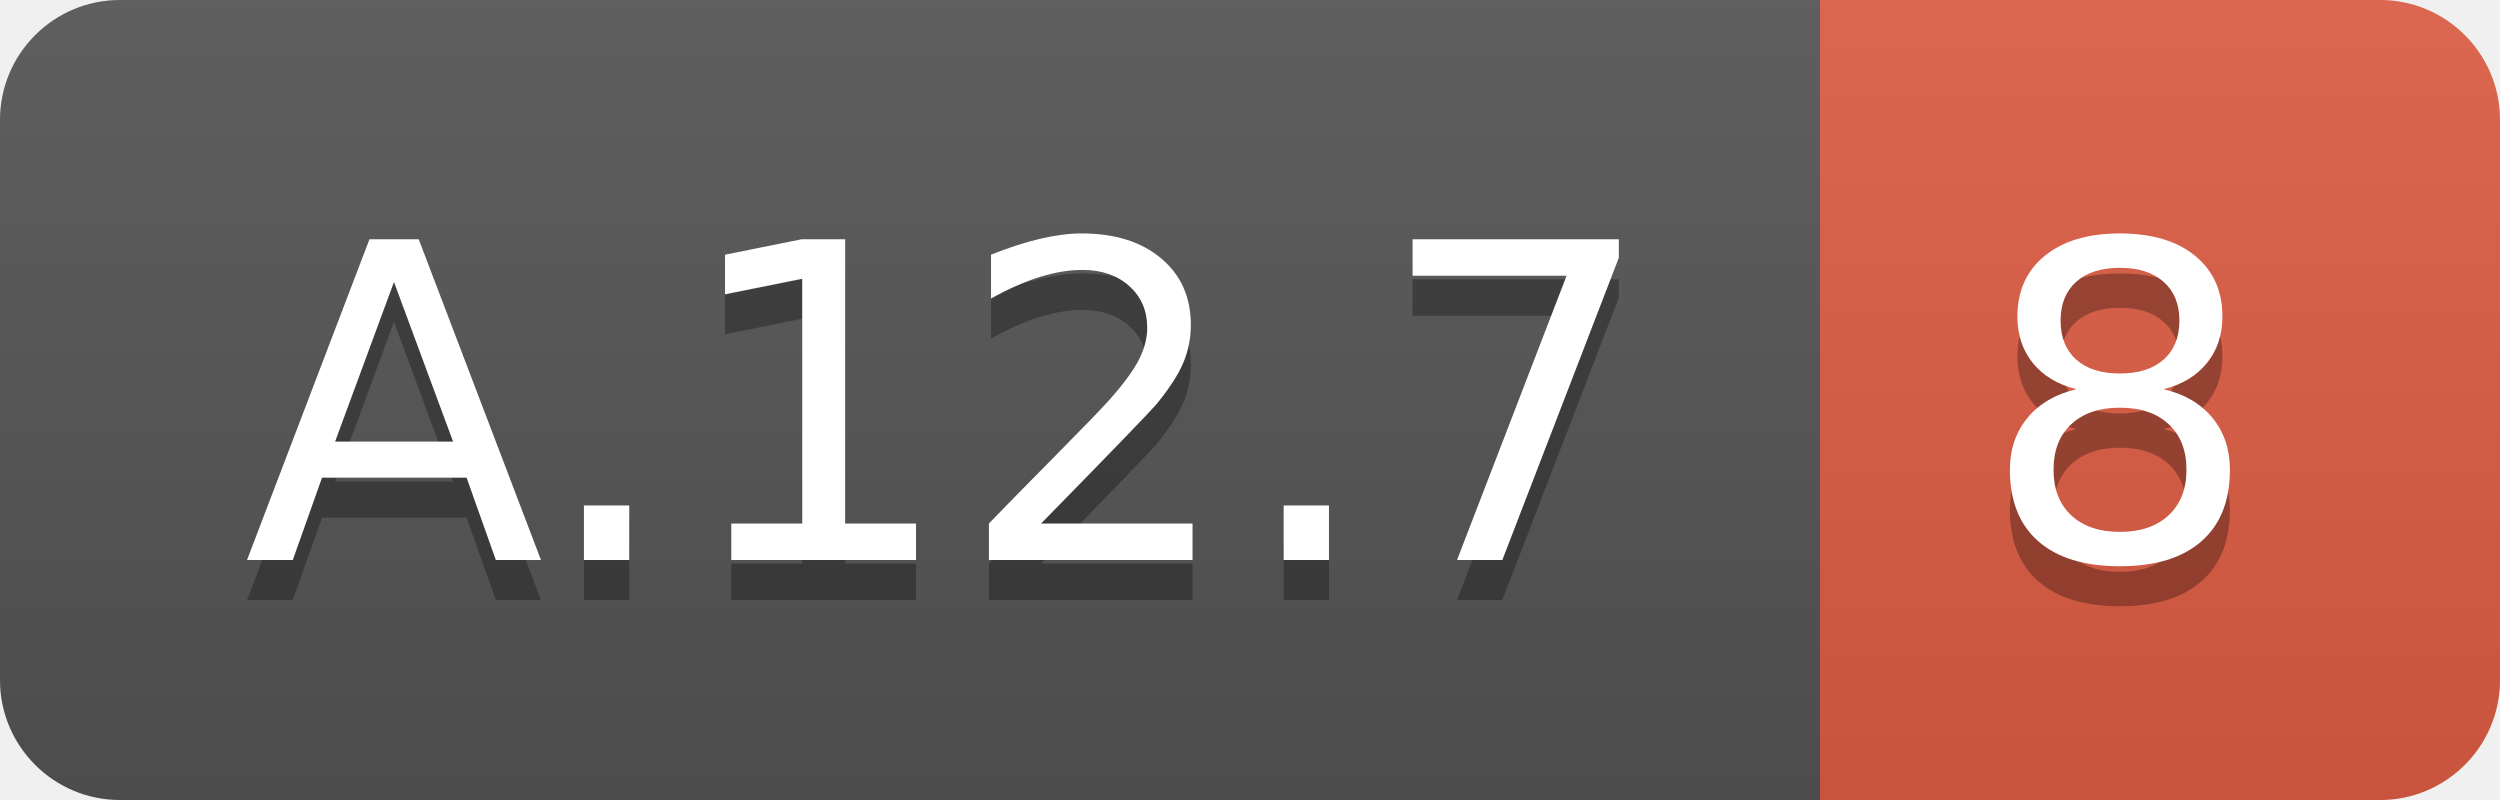
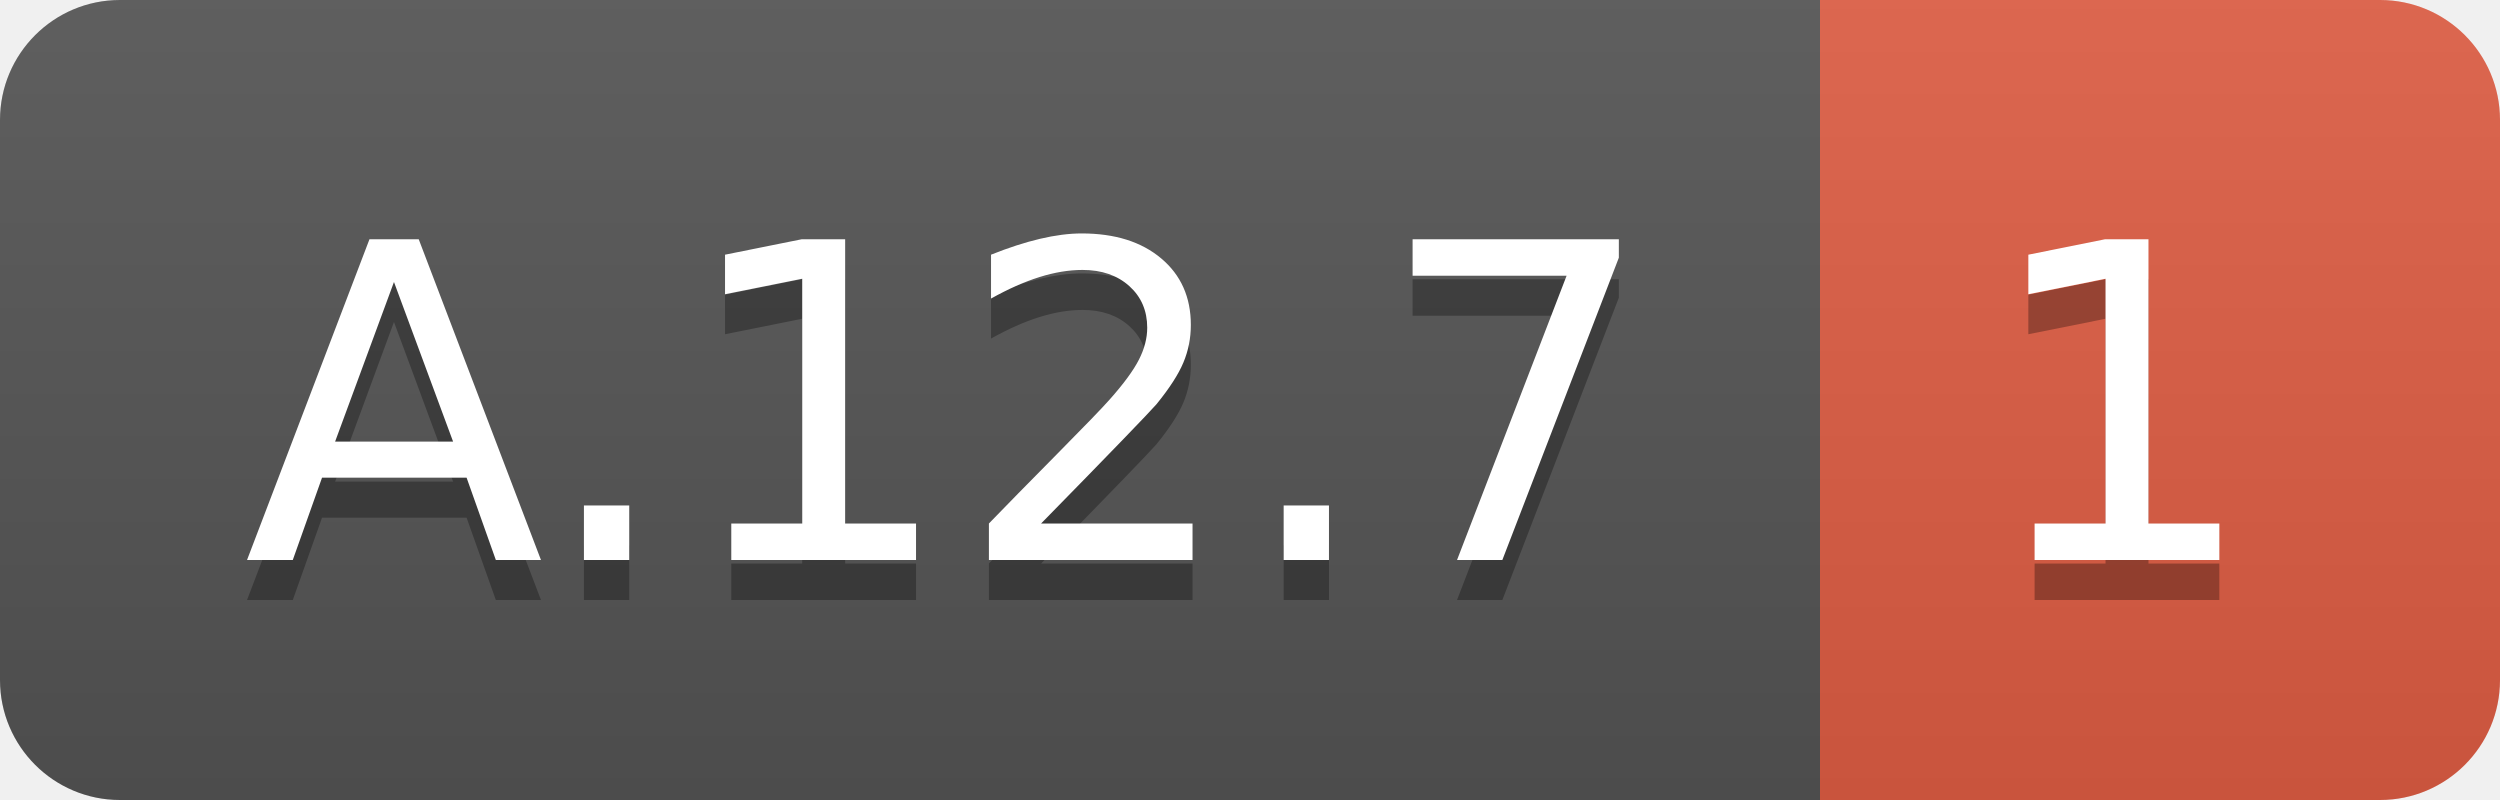
<svg xmlns="http://www.w3.org/2000/svg" width="62.5" height="20">
  <linearGradient id="smooth" x2="0" y2="100%">
    <stop offset="0" stop-color="#bbb" stop-opacity=".1" />
    <stop offset="1" stop-opacity=".1" />
  </linearGradient>
  <clipPath id="round">
    <rect width="62.5" height="20" rx="3" fill="#fff" />
  </clipPath>
  <g clip-path="url(#round)">
    <rect width="45.5" height="20" fill="#555" />
    <rect x="45.5" width="17.0" height="20" fill="#e05d44" />
    <rect width="62.5" height="20" fill="url(#smooth)" />
  </g>
  <g fill="#fff" text-anchor="middle" font-family="DejaVu Sans,Verdana,Geneva,sans-serif" font-size="110">
    <text x="237.5" y="150" fill="#010101" fill-opacity=".3" transform="scale(0.1)" textLength="355.0" lengthAdjust="spacing">A.12.7</text>
    <text x="237.5" y="140" transform="scale(0.1)" textLength="355.0" lengthAdjust="spacing">A.12.7</text>
-     <text x="530.0" y="150" fill="#010101" fill-opacity=".3" transform="scale(0.1)" textLength="70.0" lengthAdjust="spacing">8</text>
-     <text x="530.0" y="140" transform="scale(0.1)" textLength="70.0" lengthAdjust="spacing">8</text>
+     <text x="530.0" y="150" fill="#010101" fill-opacity=".3" transform="scale(0.1)" textLength="70.0" lengthAdjust="spacing">1</text>
+     <text x="530.0" y="140" transform="scale(0.1)" textLength="70.0" lengthAdjust="spacing">1</text>
  </g>
</svg>
